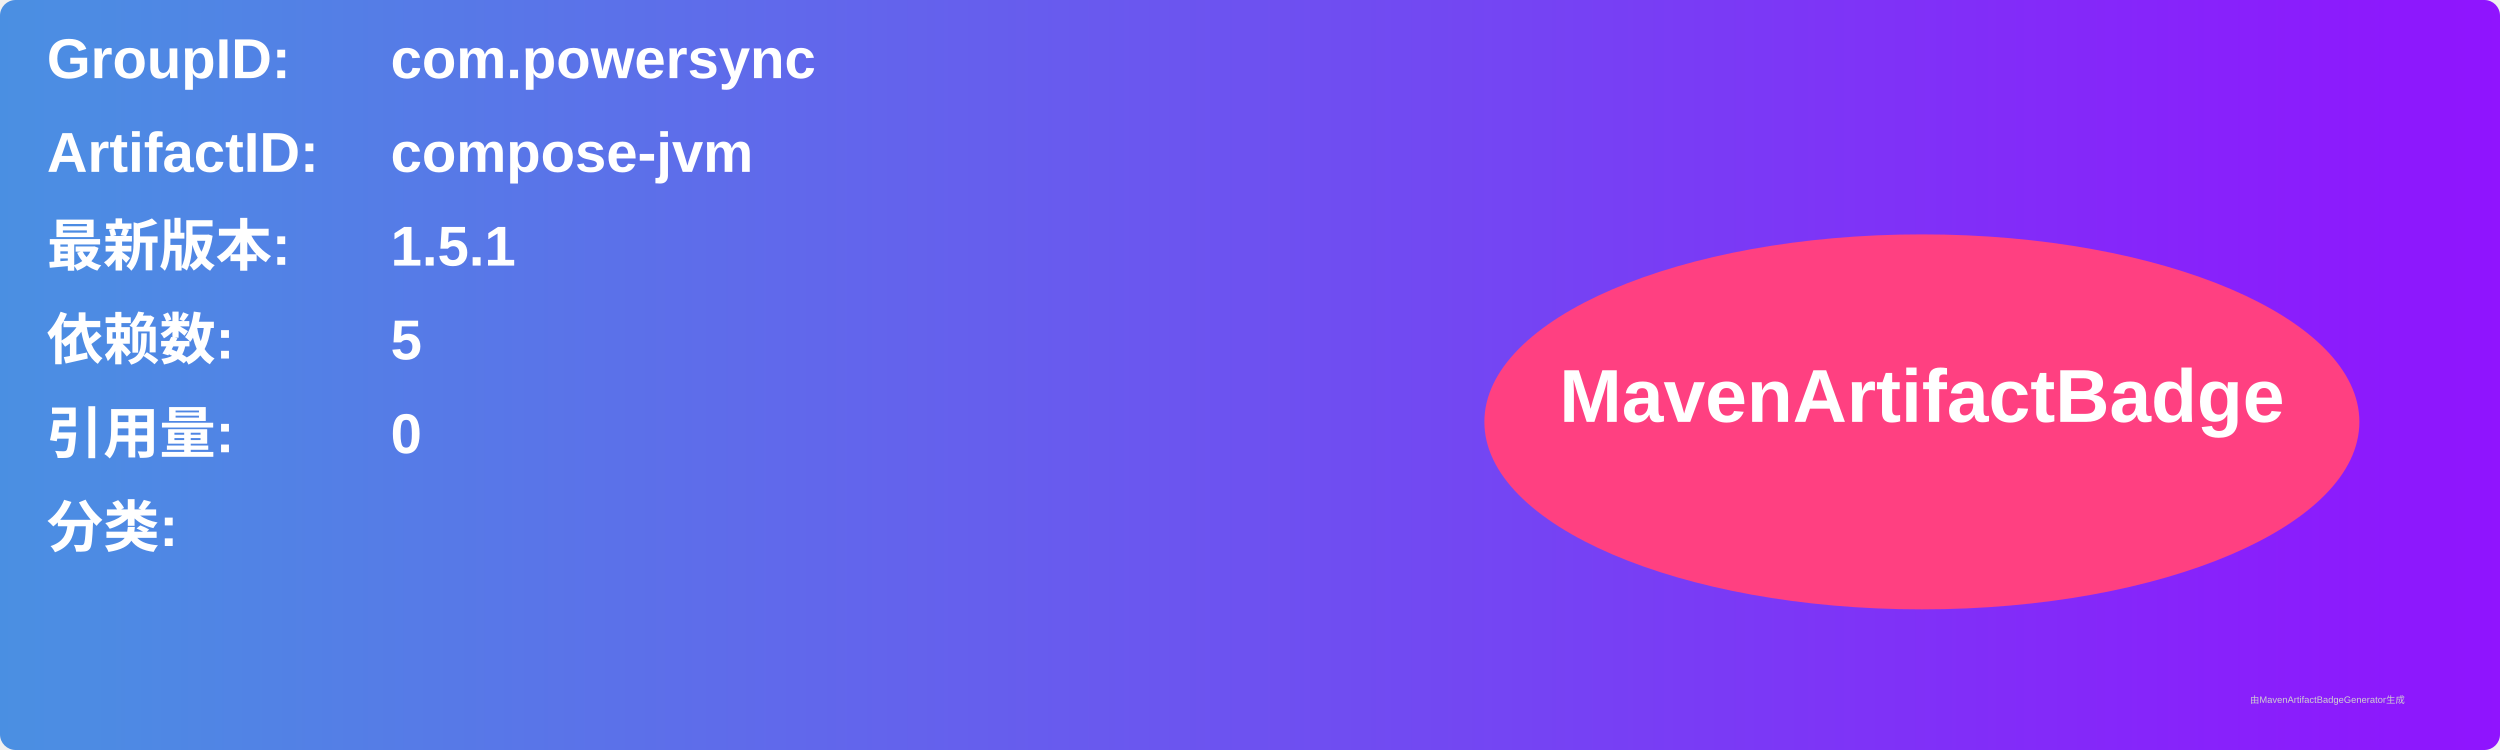
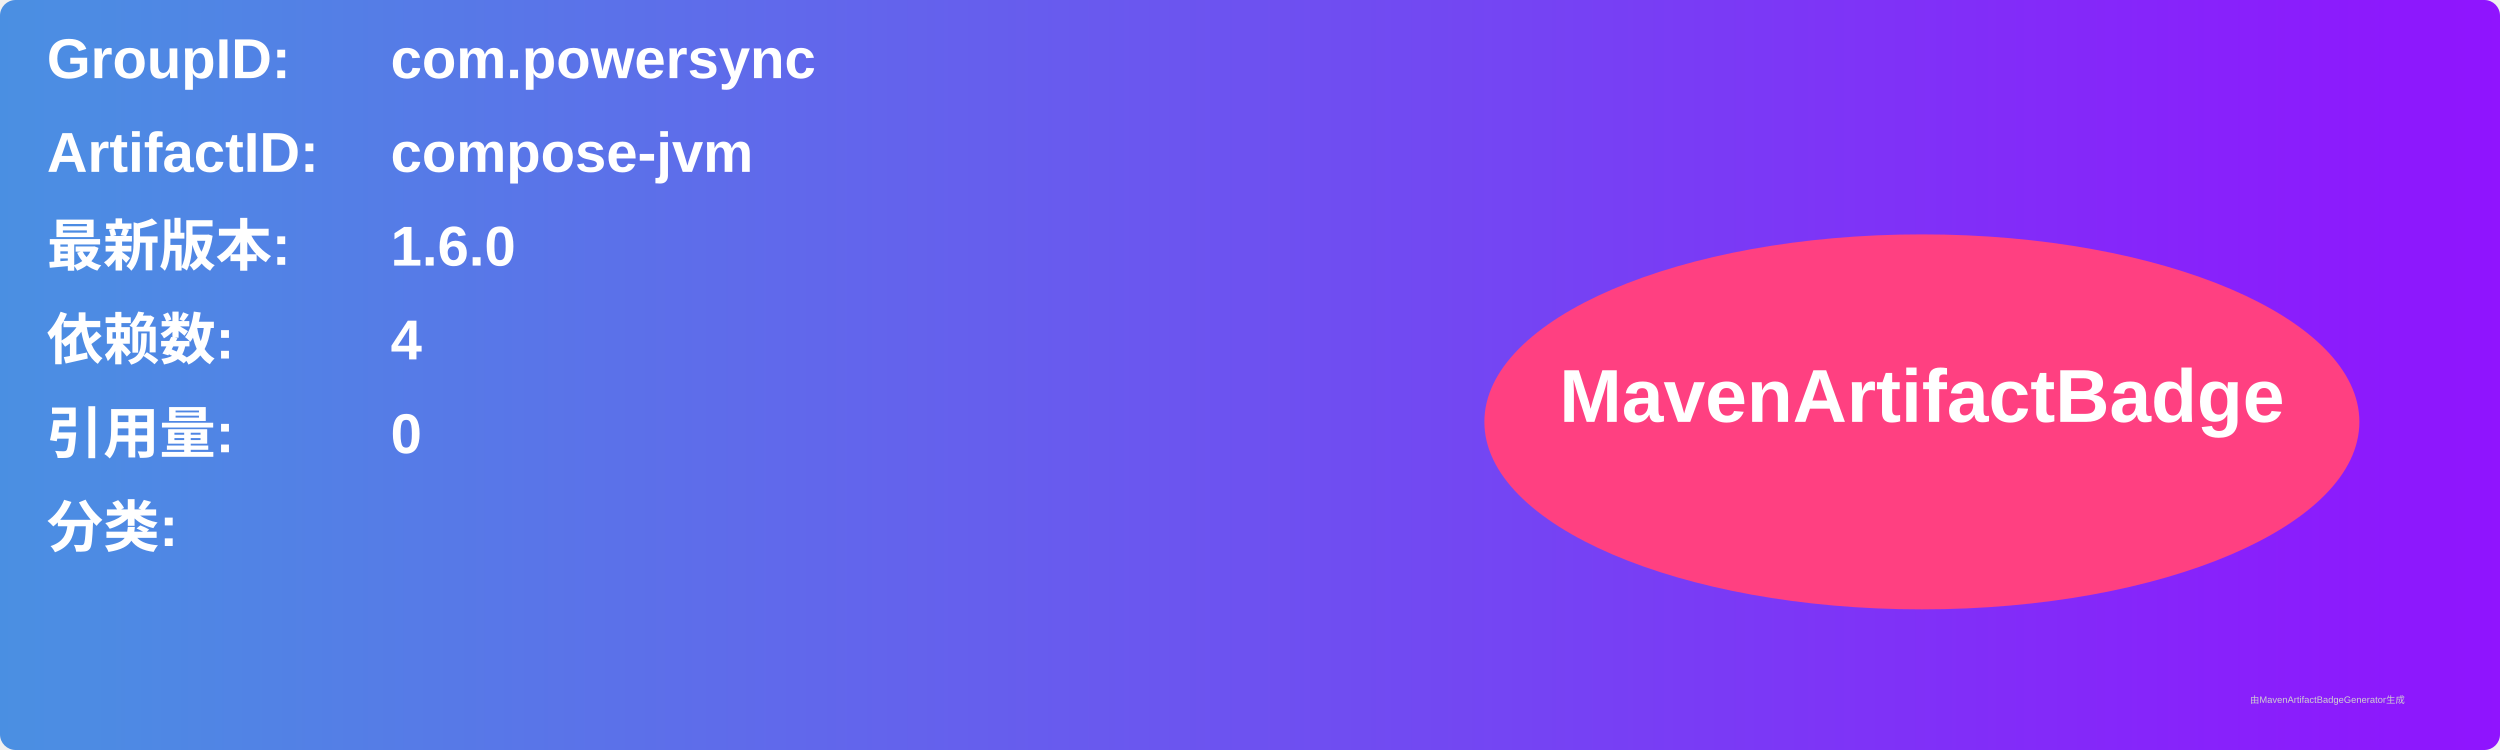
<svg xmlns="http://www.w3.org/2000/svg" width="800" height="240" viewBox="0 0 800 240">
  <linearGradient id="grad" x1="0%" y1="0%" x2="100%" y2="0%">
    <stop offset="0%" stop-color="#4a90e2" />
    <stop offset="100%" stop-color="#9013fe" />
  </linearGradient>
  <rect width="100%" height="100%" rx="5" ry="5" fill="url(#grad)" />
  <g transform="translate(15, 15)">
    <text x="0" y="10" font-family="Arial" font-size="18" fill="white" font-weight="bold" width="260">GroupID:</text>
    <text x="110" y="10" font-family="Arial" font-size="18" fill="white" font-weight="bold" width="460">com.powersync</text>
    <text x="0" y="40" font-family="Arial" font-size="18" fill="white" font-weight="bold" width="260">ArtifactID:</text>
    <text x="110" y="40" font-family="Arial" font-size="18" fill="white" font-weight="bold" width="460">compose-jvm</text>
    <text x="0" y="70" font-family="Arial" font-size="18" fill="white" font-weight="bold">最新版本:</text>
    <text x="110" y="70" font-family="Arial" font-size="18" fill="white" font-weight="bold">
-       <tspan font-weight="bold">1.5.1</tspan>
+       <tspan font-weight="bold">1.6.0</tspan>
    </text>
    <text x="0" y="100" font-family="Arial" font-size="18" fill="white" font-weight="bold">依赖数: </text>
    <text x="110" y="100" font-family="Arial" font-size="18" fill="white">
-       <tspan font-weight="bold">5</tspan>
+       <tspan font-weight="bold">4</tspan>
    </text>
    <text x="0" y="130" font-family="Arial" font-size="18" fill="white" font-weight="bold">引用量: </text>
    <text x="110" y="130" font-family="Arial" font-size="18" fill="white">
      <tspan font-weight="bold">0</tspan>
    </text>
    <text x="0" y="160" font-family="Arial" font-size="18" fill="white" font-weight="bold">分类:</text>
    <text x="10" y="190" font-family="Arial" font-size="10" fill="white">
      <tspan font-weight="bold" />
    </text>
    <ellipse cx="600" cy="120" rx="140" ry="60" fill="#ff4081" />
    <text x="600" y="120" text-anchor="middle" font-family="Arial" font-size="24" fill="white" font-weight="bold">MavenArtifactBadge</text>
  </g>
  <text x="720" y="225" font-family="Arial" font-size="3" fill="#d0d0d0">由MavenArtifactBadgeGenerator生成</text>
</svg>
